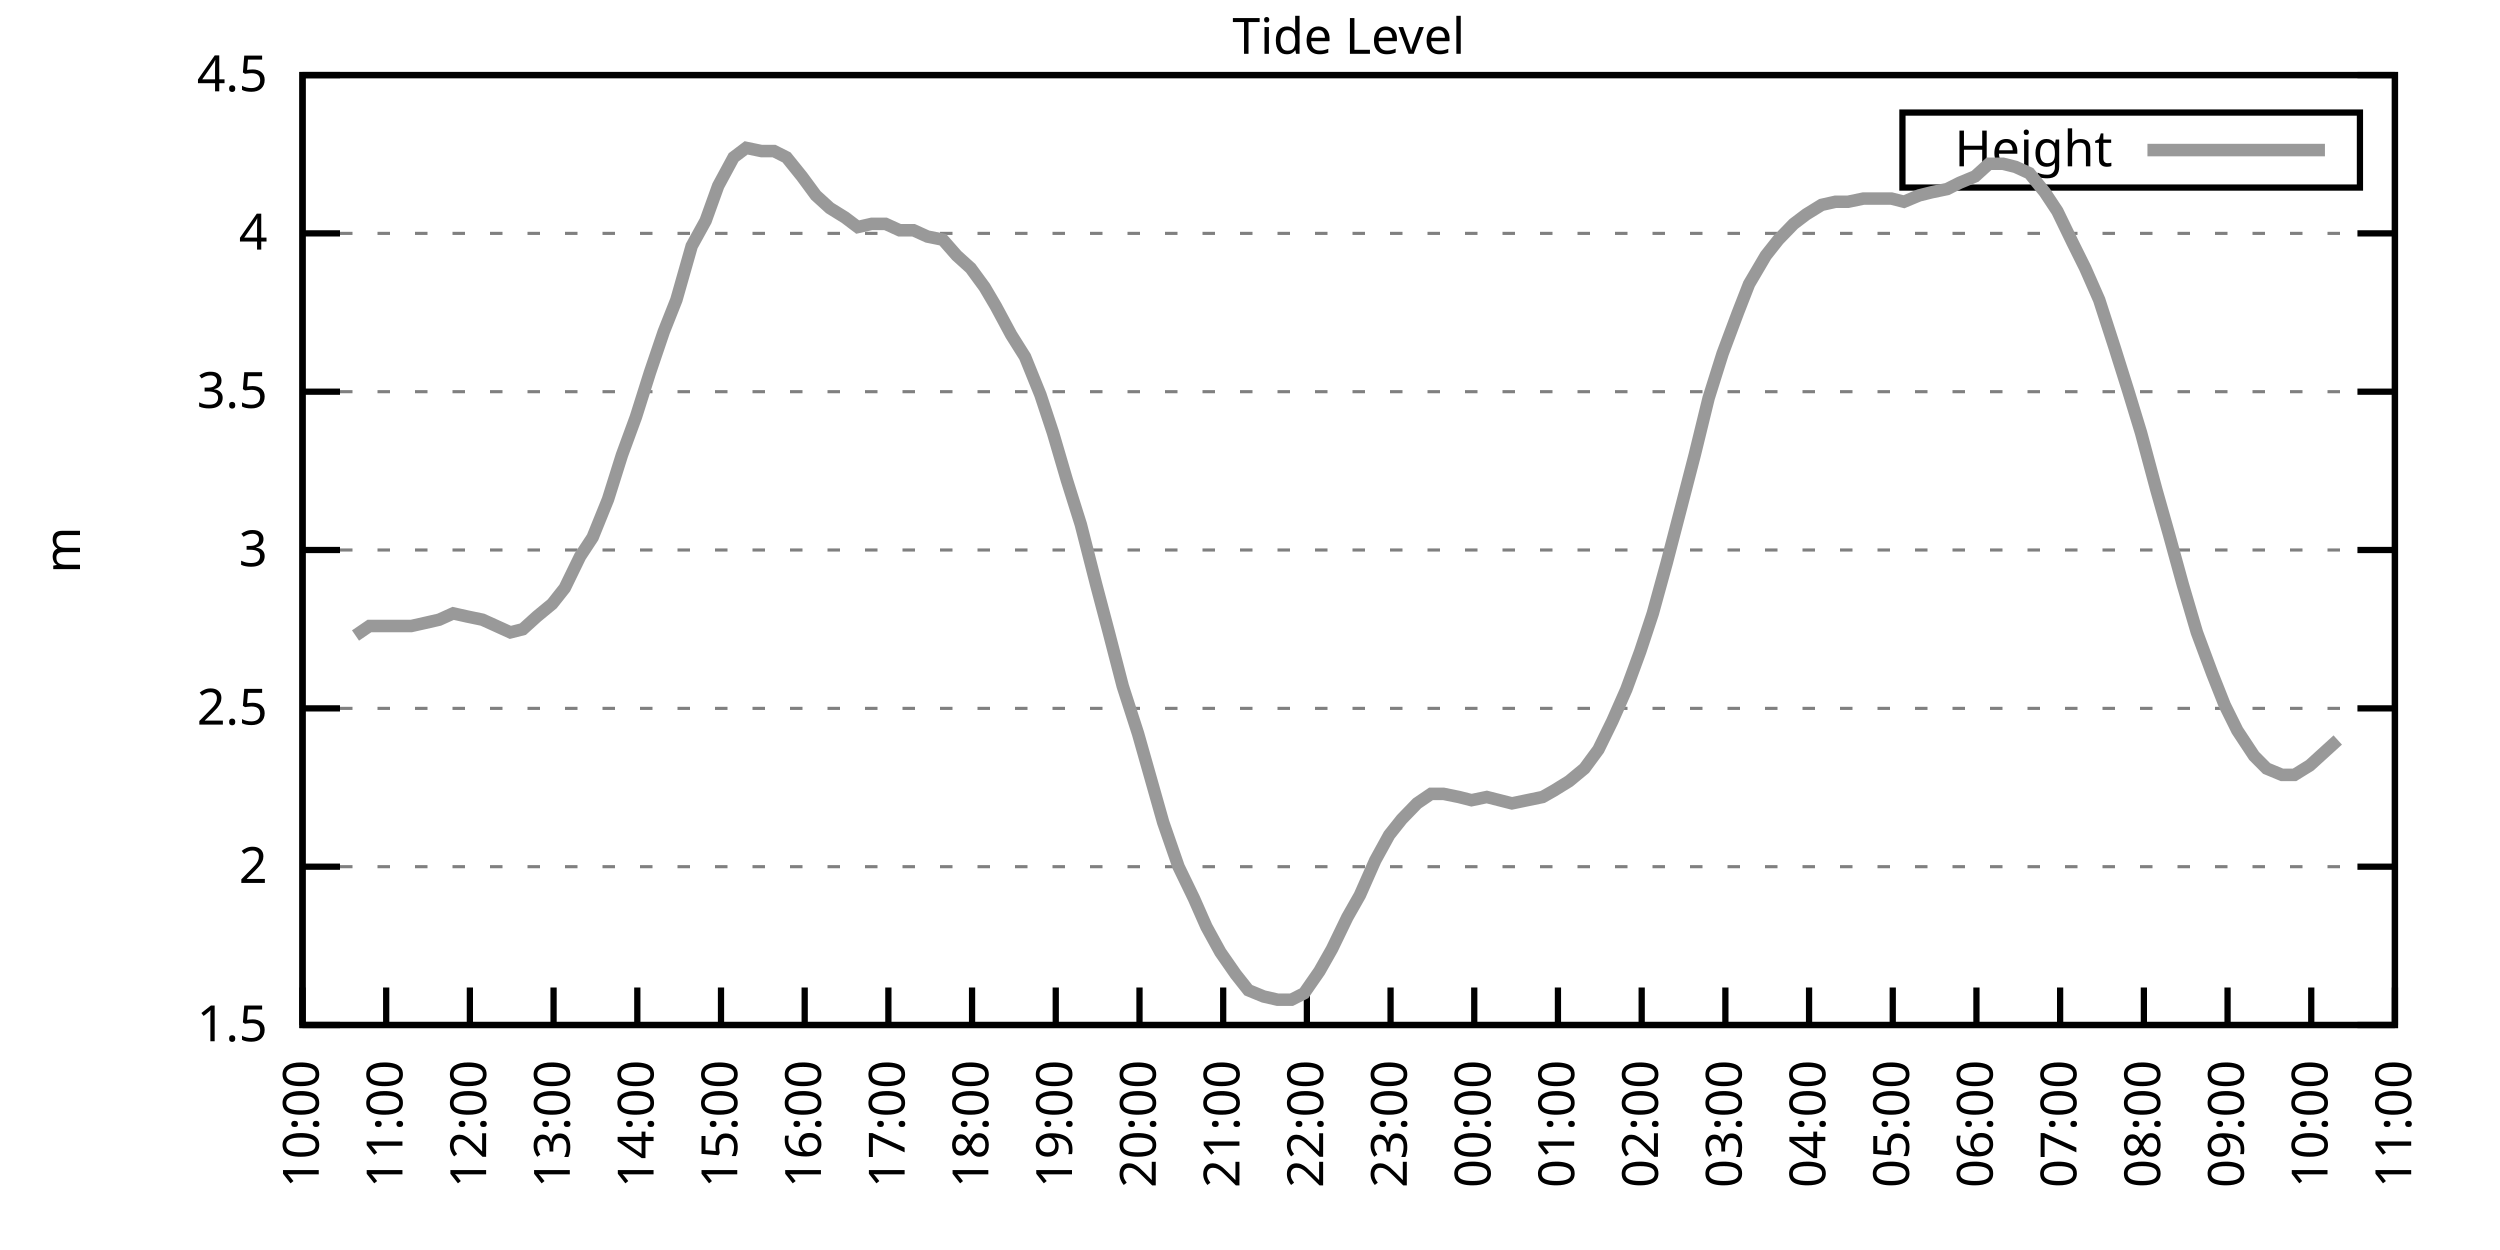
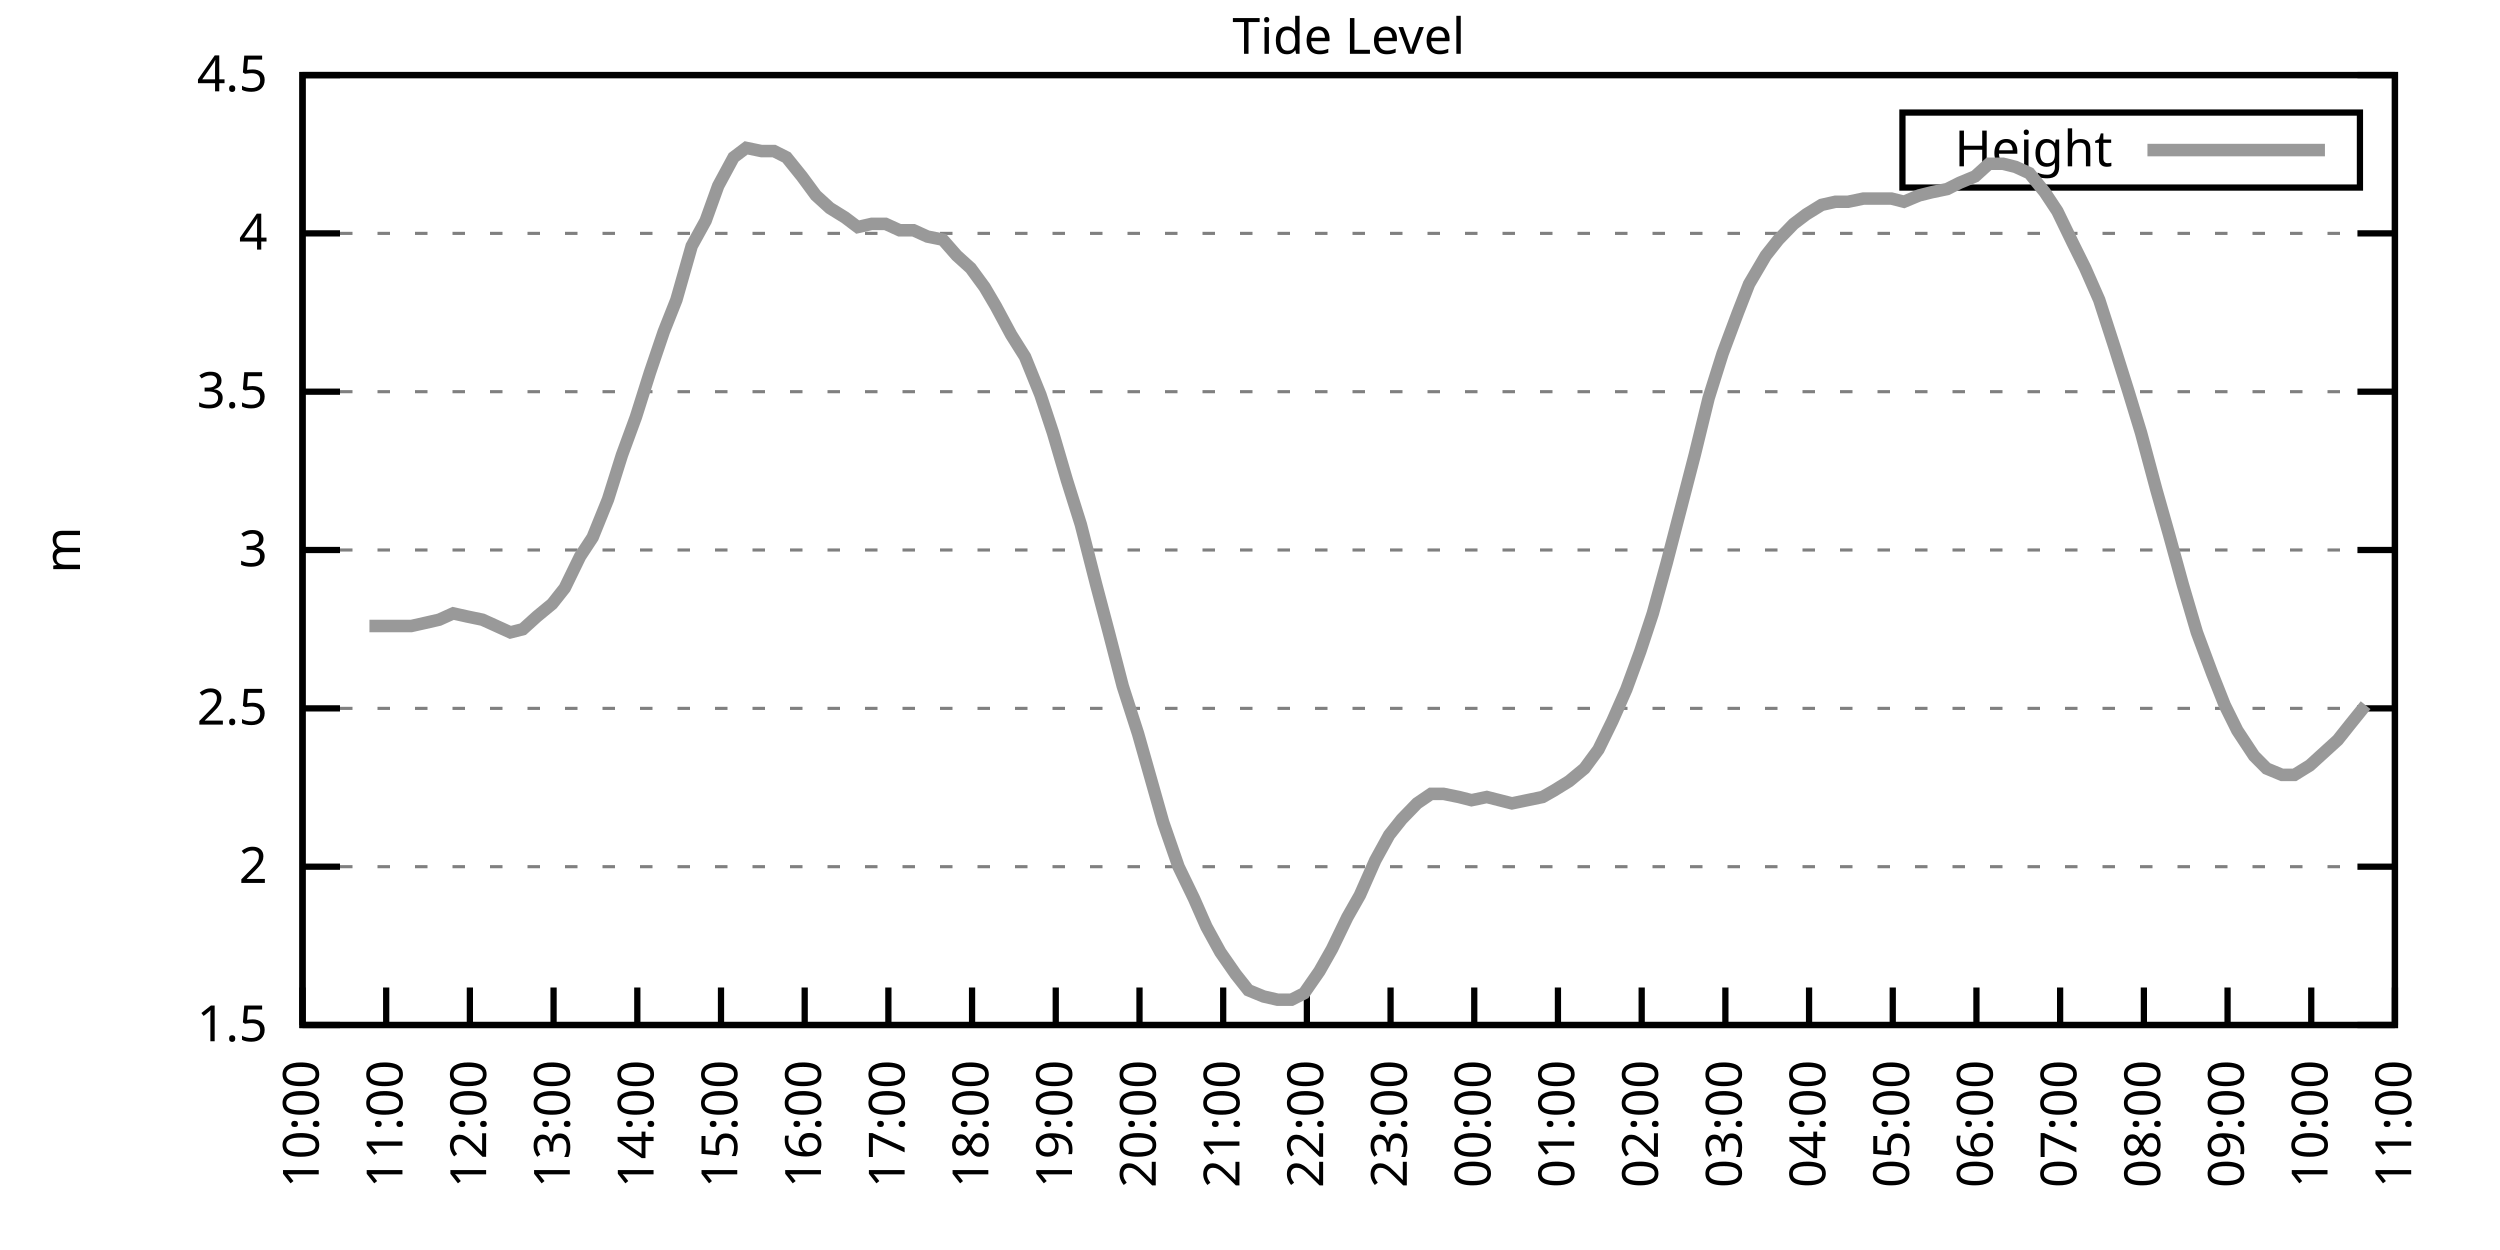
<svg xmlns="http://www.w3.org/2000/svg" xmlns:xlink="http://www.w3.org/1999/xlink" width="400" height="200" viewBox="0 0 400 200">
  <g id="gnuplot_canvas">
    <rect x="0" y="0" width="400" height="200" fill="none" />
    <defs>
      <circle id="gpDot" r="0.5" stroke-width="0.5" stroke="currentColor" />
      <path id="gpPt0" stroke-width="0.333" stroke="currentColor" d="M-1,0 h2 M0,-1 v2" />
      <path id="gpPt1" stroke-width="0.333" stroke="currentColor" d="M-1,-1 L1,1 M1,-1 L-1,1" />
      <path id="gpPt2" stroke-width="0.333" stroke="currentColor" d="M-1,0 L1,0 M0,-1 L0,1 M-1,-1 L1,1 M-1,1 L1,-1" />
      <rect id="gpPt3" stroke-width="0.333" stroke="currentColor" x="-1" y="-1" width="2" height="2" />
      <rect id="gpPt4" stroke-width="0.333" stroke="currentColor" fill="currentColor" x="-1" y="-1" width="2" height="2" />
      <circle id="gpPt5" stroke-width="0.333" stroke="currentColor" cx="0" cy="0" r="1" />
      <use xlink:href="#gpPt5" id="gpPt6" fill="currentColor" stroke="none" />
      <path id="gpPt7" stroke-width="0.333" stroke="currentColor" d="M0,-1.33 L-1.33,0.67 L1.33,0.67 z" />
      <use xlink:href="#gpPt7" id="gpPt8" fill="currentColor" stroke="none" />
      <use xlink:href="#gpPt7" id="gpPt9" stroke="currentColor" transform="rotate(180)" />
      <use xlink:href="#gpPt9" id="gpPt10" fill="currentColor" stroke="none" />
      <use xlink:href="#gpPt3" id="gpPt11" stroke="currentColor" transform="rotate(45)" />
      <use xlink:href="#gpPt11" id="gpPt12" fill="currentColor" stroke="none" />
      <path id="gpPt13" stroke-width="0.333" stroke="currentColor" d="M0,1.330 L1.265,0.411 L0.782,-1.067 L-0.782,-1.076 L-1.265,0.411 z" />
      <use xlink:href="#gpPt13" id="gpPt14" fill="currentColor" stroke="none" />
      <filter id="textbox" filterUnits="objectBoundingBox" x="0" y="0" height="1" width="1">
        <feFlood flood-color="white" flood-opacity="1" result="bgnd" />
        <feComposite in="SourceGraphic" in2="bgnd" operator="atop" />
      </filter>
      <filter id="greybox" filterUnits="objectBoundingBox" x="0" y="0" height="1" width="1">
        <feFlood flood-color="lightgrey" flood-opacity="1" result="grey" />
        <feComposite in="SourceGraphic" in2="grey" operator="atop" />
      </filter>
    </defs>
    <g fill="none" color="white" stroke="currentColor" stroke-width="1.00" stroke-linecap="butt" stroke-linejoin="miter">
</g>
    <g fill="none" color="black" stroke="currentColor" stroke-width="1.00" stroke-linecap="butt" stroke-linejoin="miter">
      <g stroke="none" shape-rendering="crispEdges">
        <polygon fill="rgb(255, 255, 255)" points="48.40,164.00 383.18,164.00 383.18,12.02 48.40,12.02 " />
      </g>
    </g>
    <g fill="none" color="black" stroke="currentColor" stroke-width="1.00" stroke-linecap="butt" stroke-linejoin="miter">
</g>
    <g fill="none" color="black" stroke="black" stroke-width="0.50" stroke-linecap="butt" stroke-linejoin="miter">
</g>
    <g fill="none" color="gray" stroke="currentColor" stroke-width="0.50" stroke-linecap="butt" stroke-linejoin="miter">
      <path stroke="gray" stroke-dasharray="2,4" class="gridline" d="M48.40,164.00 L383.19,164.00  " />
    </g>
    <g fill="none" color="gray" stroke="gray" stroke-width="1.00" stroke-linecap="butt" stroke-linejoin="miter">
</g>
    <g fill="none" color="black" stroke="currentColor" stroke-width="1.00" stroke-linecap="butt" stroke-linejoin="miter">
      <path stroke="black" d="M48.40,164.00 L54.40,164.00 M383.19,164.00 L377.19,164.00  " />
      <g transform="translate(42.80,166.60)" stroke="none" fill="black" font-family="Sans" font-size="8.00" text-anchor="end">
        <text>
          <tspan font-family="Sans"> 1.5</tspan>
        </text>
      </g>
    </g>
    <g fill="none" color="black" stroke="currentColor" stroke-width="1.00" stroke-linecap="butt" stroke-linejoin="miter">
</g>
    <g fill="none" color="black" stroke="black" stroke-width="0.50" stroke-linecap="butt" stroke-linejoin="miter">
</g>
    <g fill="none" color="gray" stroke="currentColor" stroke-width="0.50" stroke-linecap="butt" stroke-linejoin="miter">
      <path stroke="gray" stroke-dasharray="2,4" class="gridline" d="M48.40,138.67 L383.19,138.67  " />
    </g>
    <g fill="none" color="gray" stroke="gray" stroke-width="1.00" stroke-linecap="butt" stroke-linejoin="miter">
</g>
    <g fill="none" color="black" stroke="currentColor" stroke-width="1.00" stroke-linecap="butt" stroke-linejoin="miter">
      <path stroke="black" d="M48.40,138.67 L54.40,138.67 M383.19,138.67 L377.19,138.67  " />
      <g transform="translate(42.80,141.27)" stroke="none" fill="black" font-family="Sans" font-size="8.00" text-anchor="end">
        <text>
          <tspan font-family="Sans"> 2</tspan>
        </text>
      </g>
    </g>
    <g fill="none" color="black" stroke="currentColor" stroke-width="1.00" stroke-linecap="butt" stroke-linejoin="miter">
</g>
    <g fill="none" color="black" stroke="black" stroke-width="0.50" stroke-linecap="butt" stroke-linejoin="miter">
</g>
    <g fill="none" color="gray" stroke="currentColor" stroke-width="0.50" stroke-linecap="butt" stroke-linejoin="miter">
      <path stroke="gray" stroke-dasharray="2,4" class="gridline" d="M48.40,113.34 L383.19,113.34  " />
    </g>
    <g fill="none" color="gray" stroke="gray" stroke-width="1.00" stroke-linecap="butt" stroke-linejoin="miter">
</g>
    <g fill="none" color="black" stroke="currentColor" stroke-width="1.00" stroke-linecap="butt" stroke-linejoin="miter">
      <path stroke="black" d="M48.40,113.34 L54.40,113.34 M383.19,113.34 L377.19,113.34  " />
      <g transform="translate(42.80,115.94)" stroke="none" fill="black" font-family="Sans" font-size="8.00" text-anchor="end">
        <text>
          <tspan font-family="Sans"> 2.5</tspan>
        </text>
      </g>
    </g>
    <g fill="none" color="black" stroke="currentColor" stroke-width="1.00" stroke-linecap="butt" stroke-linejoin="miter">
</g>
    <g fill="none" color="black" stroke="black" stroke-width="0.50" stroke-linecap="butt" stroke-linejoin="miter">
</g>
    <g fill="none" color="gray" stroke="currentColor" stroke-width="0.50" stroke-linecap="butt" stroke-linejoin="miter">
      <path stroke="gray" stroke-dasharray="2,4" class="gridline" d="M48.40,88.00 L383.19,88.00  " />
    </g>
    <g fill="none" color="gray" stroke="gray" stroke-width="1.00" stroke-linecap="butt" stroke-linejoin="miter">
</g>
    <g fill="none" color="black" stroke="currentColor" stroke-width="1.00" stroke-linecap="butt" stroke-linejoin="miter">
      <path stroke="black" d="M48.40,88.00 L54.40,88.00 M383.19,88.00 L377.19,88.00  " />
      <g transform="translate(42.80,90.60)" stroke="none" fill="black" font-family="Sans" font-size="8.00" text-anchor="end">
        <text>
          <tspan font-family="Sans"> 3</tspan>
        </text>
      </g>
    </g>
    <g fill="none" color="black" stroke="currentColor" stroke-width="1.00" stroke-linecap="butt" stroke-linejoin="miter">
</g>
    <g fill="none" color="black" stroke="black" stroke-width="0.50" stroke-linecap="butt" stroke-linejoin="miter">
</g>
    <g fill="none" color="gray" stroke="currentColor" stroke-width="0.50" stroke-linecap="butt" stroke-linejoin="miter">
      <path stroke="gray" stroke-dasharray="2,4" class="gridline" d="M48.40,62.67 L383.19,62.67  " />
    </g>
    <g fill="none" color="gray" stroke="gray" stroke-width="1.00" stroke-linecap="butt" stroke-linejoin="miter">
</g>
    <g fill="none" color="black" stroke="currentColor" stroke-width="1.00" stroke-linecap="butt" stroke-linejoin="miter">
      <path stroke="black" d="M48.40,62.67 L54.40,62.67 M383.19,62.67 L377.19,62.67  " />
      <g transform="translate(42.80,65.27)" stroke="none" fill="black" font-family="Sans" font-size="8.00" text-anchor="end">
        <text>
          <tspan font-family="Sans"> 3.5</tspan>
        </text>
      </g>
    </g>
    <g fill="none" color="black" stroke="currentColor" stroke-width="1.00" stroke-linecap="butt" stroke-linejoin="miter">
</g>
    <g fill="none" color="black" stroke="black" stroke-width="0.50" stroke-linecap="butt" stroke-linejoin="miter">
</g>
    <g fill="none" color="gray" stroke="currentColor" stroke-width="0.50" stroke-linecap="butt" stroke-linejoin="miter">
      <path stroke="gray" stroke-dasharray="2,4" class="gridline" d="M48.40,37.34 L383.19,37.34  " />
    </g>
    <g fill="none" color="gray" stroke="gray" stroke-width="1.00" stroke-linecap="butt" stroke-linejoin="miter">
</g>
    <g fill="none" color="black" stroke="currentColor" stroke-width="1.00" stroke-linecap="butt" stroke-linejoin="miter">
      <path stroke="black" d="M48.40,37.34 L54.40,37.34 M383.19,37.34 L377.19,37.34  " />
      <g transform="translate(42.80,39.94)" stroke="none" fill="black" font-family="Sans" font-size="8.00" text-anchor="end">
        <text>
          <tspan font-family="Sans"> 4</tspan>
        </text>
      </g>
    </g>
    <g fill="none" color="black" stroke="currentColor" stroke-width="1.00" stroke-linecap="butt" stroke-linejoin="miter">
</g>
    <g fill="none" color="black" stroke="black" stroke-width="0.50" stroke-linecap="butt" stroke-linejoin="miter">
</g>
    <g fill="none" color="gray" stroke="currentColor" stroke-width="0.50" stroke-linecap="butt" stroke-linejoin="miter">
      <path stroke="gray" stroke-dasharray="2,4" class="gridline" d="M48.40,12.01 L383.19,12.01  " />
    </g>
    <g fill="none" color="gray" stroke="gray" stroke-width="1.00" stroke-linecap="butt" stroke-linejoin="miter">
</g>
    <g fill="none" color="black" stroke="currentColor" stroke-width="1.00" stroke-linecap="butt" stroke-linejoin="miter">
      <path stroke="black" d="M48.40,12.01 L54.40,12.01 M383.19,12.01 L377.19,12.01  " />
      <g transform="translate(42.80,14.61)" stroke="none" fill="black" font-family="Sans" font-size="8.00" text-anchor="end">
        <text>
          <tspan font-family="Sans"> 4.5</tspan>
        </text>
      </g>
    </g>
    <g fill="none" color="black" stroke="currentColor" stroke-width="1.00" stroke-linecap="butt" stroke-linejoin="miter">
      <path stroke="black" d="M48.40,164.00 L48.40,158.00  " />
      <g transform="translate(51.00,169.60) rotate(270.00)" stroke="none" fill="black" font-family="Sans" font-size="8.00" text-anchor="end">
        <text>
          <tspan font-family="Sans">10:00</tspan>
        </text>
      </g>
    </g>
    <g fill="none" color="black" stroke="currentColor" stroke-width="1.00" stroke-linecap="butt" stroke-linejoin="miter">
      <path stroke="black" d="M61.79,164.00 L61.79,158.00  " />
      <g transform="translate(64.39,169.60) rotate(270.00)" stroke="none" fill="black" font-family="Sans" font-size="8.00" text-anchor="end">
        <text>
          <tspan font-family="Sans">11:00</tspan>
        </text>
      </g>
    </g>
    <g fill="none" color="black" stroke="currentColor" stroke-width="1.00" stroke-linecap="butt" stroke-linejoin="miter">
      <path stroke="black" d="M75.18,164.00 L75.18,158.00  " />
      <g transform="translate(77.78,169.60) rotate(270.00)" stroke="none" fill="black" font-family="Sans" font-size="8.00" text-anchor="end">
        <text>
          <tspan font-family="Sans">12:00</tspan>
        </text>
      </g>
    </g>
    <g fill="none" color="black" stroke="currentColor" stroke-width="1.00" stroke-linecap="butt" stroke-linejoin="miter">
      <path stroke="black" d="M88.57,164.00 L88.57,158.00  " />
      <g transform="translate(91.17,169.60) rotate(270.00)" stroke="none" fill="black" font-family="Sans" font-size="8.00" text-anchor="end">
        <text>
          <tspan font-family="Sans">13:00</tspan>
        </text>
      </g>
    </g>
    <g fill="none" color="black" stroke="currentColor" stroke-width="1.00" stroke-linecap="butt" stroke-linejoin="miter">
      <path stroke="black" d="M101.97,164.00 L101.97,158.00  " />
      <g transform="translate(104.57,169.60) rotate(270.00)" stroke="none" fill="black" font-family="Sans" font-size="8.00" text-anchor="end">
        <text>
          <tspan font-family="Sans">14:00</tspan>
        </text>
      </g>
    </g>
    <g fill="none" color="black" stroke="currentColor" stroke-width="1.00" stroke-linecap="butt" stroke-linejoin="miter">
      <path stroke="black" d="M115.36,164.00 L115.36,158.00  " />
      <g transform="translate(117.96,169.60) rotate(270.00)" stroke="none" fill="black" font-family="Sans" font-size="8.00" text-anchor="end">
        <text>
          <tspan font-family="Sans">15:00</tspan>
        </text>
      </g>
    </g>
    <g fill="none" color="black" stroke="currentColor" stroke-width="1.00" stroke-linecap="butt" stroke-linejoin="miter">
      <path stroke="black" d="M128.75,164.00 L128.75,158.00  " />
      <g transform="translate(131.35,169.60) rotate(270.00)" stroke="none" fill="black" font-family="Sans" font-size="8.00" text-anchor="end">
        <text>
          <tspan font-family="Sans">16:00</tspan>
        </text>
      </g>
    </g>
    <g fill="none" color="black" stroke="currentColor" stroke-width="1.00" stroke-linecap="butt" stroke-linejoin="miter">
      <path stroke="black" d="M142.14,164.00 L142.14,158.00  " />
      <g transform="translate(144.74,169.60) rotate(270.00)" stroke="none" fill="black" font-family="Sans" font-size="8.00" text-anchor="end">
        <text>
          <tspan font-family="Sans">17:00</tspan>
        </text>
      </g>
    </g>
    <g fill="none" color="black" stroke="currentColor" stroke-width="1.00" stroke-linecap="butt" stroke-linejoin="miter">
      <path stroke="black" d="M155.53,164.00 L155.53,158.00  " />
      <g transform="translate(158.13,169.60) rotate(270.00)" stroke="none" fill="black" font-family="Sans" font-size="8.00" text-anchor="end">
        <text>
          <tspan font-family="Sans">18:00</tspan>
        </text>
      </g>
    </g>
    <g fill="none" color="black" stroke="currentColor" stroke-width="1.00" stroke-linecap="butt" stroke-linejoin="miter">
      <path stroke="black" d="M168.92,164.00 L168.92,158.00  " />
      <g transform="translate(171.52,169.60) rotate(270.00)" stroke="none" fill="black" font-family="Sans" font-size="8.00" text-anchor="end">
        <text>
          <tspan font-family="Sans">19:00</tspan>
        </text>
      </g>
    </g>
    <g fill="none" color="black" stroke="currentColor" stroke-width="1.00" stroke-linecap="butt" stroke-linejoin="miter">
      <path stroke="black" d="M182.32,164.00 L182.32,158.00  " />
      <g transform="translate(184.92,169.60) rotate(270.00)" stroke="none" fill="black" font-family="Sans" font-size="8.00" text-anchor="end">
        <text>
          <tspan font-family="Sans">20:00</tspan>
        </text>
      </g>
    </g>
    <g fill="none" color="black" stroke="currentColor" stroke-width="1.00" stroke-linecap="butt" stroke-linejoin="miter">
      <path stroke="black" d="M195.71,164.00 L195.71,158.00  " />
      <g transform="translate(198.31,169.60) rotate(270.00)" stroke="none" fill="black" font-family="Sans" font-size="8.00" text-anchor="end">
        <text>
          <tspan font-family="Sans">21:00</tspan>
        </text>
      </g>
    </g>
    <g fill="none" color="black" stroke="currentColor" stroke-width="1.00" stroke-linecap="butt" stroke-linejoin="miter">
      <path stroke="black" d="M209.10,164.00 L209.10,158.00  " />
      <g transform="translate(211.70,169.60) rotate(270.00)" stroke="none" fill="black" font-family="Sans" font-size="8.00" text-anchor="end">
        <text>
          <tspan font-family="Sans">22:00</tspan>
        </text>
      </g>
    </g>
    <g fill="none" color="black" stroke="currentColor" stroke-width="1.00" stroke-linecap="butt" stroke-linejoin="miter">
      <path stroke="black" d="M222.49,164.00 L222.49,158.00  " />
      <g transform="translate(225.09,169.60) rotate(270.00)" stroke="none" fill="black" font-family="Sans" font-size="8.00" text-anchor="end">
        <text>
          <tspan font-family="Sans">23:00</tspan>
        </text>
      </g>
    </g>
    <g fill="none" color="black" stroke="currentColor" stroke-width="1.00" stroke-linecap="butt" stroke-linejoin="miter">
      <path stroke="black" d="M235.88,164.00 L235.88,158.00  " />
      <g transform="translate(238.48,169.60) rotate(270.00)" stroke="none" fill="black" font-family="Sans" font-size="8.00" text-anchor="end">
        <text>
          <tspan font-family="Sans">00:00</tspan>
        </text>
      </g>
    </g>
    <g fill="none" color="black" stroke="currentColor" stroke-width="1.00" stroke-linecap="butt" stroke-linejoin="miter">
      <path stroke="black" d="M249.27,164.00 L249.27,158.00  " />
      <g transform="translate(251.87,169.60) rotate(270.00)" stroke="none" fill="black" font-family="Sans" font-size="8.00" text-anchor="end">
        <text>
          <tspan font-family="Sans">01:00</tspan>
        </text>
      </g>
    </g>
    <g fill="none" color="black" stroke="currentColor" stroke-width="1.00" stroke-linecap="butt" stroke-linejoin="miter">
      <path stroke="black" d="M262.67,164.00 L262.67,158.00  " />
      <g transform="translate(265.27,169.60) rotate(270.00)" stroke="none" fill="black" font-family="Sans" font-size="8.00" text-anchor="end">
        <text>
          <tspan font-family="Sans">02:00</tspan>
        </text>
      </g>
    </g>
    <g fill="none" color="black" stroke="currentColor" stroke-width="1.00" stroke-linecap="butt" stroke-linejoin="miter">
      <path stroke="black" d="M276.06,164.00 L276.06,158.00  " />
      <g transform="translate(278.66,169.60) rotate(270.00)" stroke="none" fill="black" font-family="Sans" font-size="8.00" text-anchor="end">
        <text>
          <tspan font-family="Sans">03:00</tspan>
        </text>
      </g>
    </g>
    <g fill="none" color="black" stroke="currentColor" stroke-width="1.00" stroke-linecap="butt" stroke-linejoin="miter">
      <path stroke="black" d="M289.45,164.00 L289.45,158.00  " />
      <g transform="translate(292.05,169.60) rotate(270.00)" stroke="none" fill="black" font-family="Sans" font-size="8.00" text-anchor="end">
        <text>
          <tspan font-family="Sans">04:00</tspan>
        </text>
      </g>
    </g>
    <g fill="none" color="black" stroke="currentColor" stroke-width="1.00" stroke-linecap="butt" stroke-linejoin="miter">
      <path stroke="black" d="M302.84,164.00 L302.84,158.00  " />
      <g transform="translate(305.44,169.60) rotate(270.00)" stroke="none" fill="black" font-family="Sans" font-size="8.00" text-anchor="end">
        <text>
          <tspan font-family="Sans">05:00</tspan>
        </text>
      </g>
    </g>
    <g fill="none" color="black" stroke="currentColor" stroke-width="1.00" stroke-linecap="butt" stroke-linejoin="miter">
      <path stroke="black" d="M316.23,164.00 L316.23,158.00  " />
      <g transform="translate(318.83,169.60) rotate(270.00)" stroke="none" fill="black" font-family="Sans" font-size="8.00" text-anchor="end">
        <text>
          <tspan font-family="Sans">06:00</tspan>
        </text>
      </g>
    </g>
    <g fill="none" color="black" stroke="currentColor" stroke-width="1.00" stroke-linecap="butt" stroke-linejoin="miter">
      <path stroke="black" d="M329.62,164.00 L329.62,158.00  " />
      <g transform="translate(332.22,169.60) rotate(270.00)" stroke="none" fill="black" font-family="Sans" font-size="8.00" text-anchor="end">
        <text>
          <tspan font-family="Sans">07:00</tspan>
        </text>
      </g>
    </g>
    <g fill="none" color="black" stroke="currentColor" stroke-width="1.00" stroke-linecap="butt" stroke-linejoin="miter">
      <path stroke="black" d="M343.02,164.00 L343.02,158.00  " />
      <g transform="translate(345.62,169.60) rotate(270.00)" stroke="none" fill="black" font-family="Sans" font-size="8.00" text-anchor="end">
        <text>
          <tspan font-family="Sans">08:00</tspan>
        </text>
      </g>
    </g>
    <g fill="none" color="black" stroke="currentColor" stroke-width="1.00" stroke-linecap="butt" stroke-linejoin="miter">
      <path stroke="black" d="M356.41,164.00 L356.41,158.00  " />
      <g transform="translate(359.01,169.60) rotate(270.00)" stroke="none" fill="black" font-family="Sans" font-size="8.00" text-anchor="end">
        <text>
          <tspan font-family="Sans">09:00</tspan>
        </text>
      </g>
    </g>
    <g fill="none" color="black" stroke="currentColor" stroke-width="1.00" stroke-linecap="butt" stroke-linejoin="miter">
      <path stroke="black" d="M369.80,164.00 L369.80,158.00  " />
      <g transform="translate(372.40,169.60) rotate(270.00)" stroke="none" fill="black" font-family="Sans" font-size="8.00" text-anchor="end">
        <text>
          <tspan font-family="Sans">10:00</tspan>
        </text>
      </g>
    </g>
    <g fill="none" color="black" stroke="currentColor" stroke-width="1.00" stroke-linecap="butt" stroke-linejoin="miter">
      <path stroke="black" d="M383.19,164.00 L383.19,158.00  " />
      <g transform="translate(385.79,169.60) rotate(270.00)" stroke="none" fill="black" font-family="Sans" font-size="8.00" text-anchor="end">
        <text>
          <tspan font-family="Sans">11:00</tspan>
        </text>
      </g>
    </g>
    <g fill="none" color="black" stroke="currentColor" stroke-width="1.00" stroke-linecap="butt" stroke-linejoin="miter">
</g>
    <g fill="none" color="black" stroke="currentColor" stroke-width="1.00" stroke-linecap="butt" stroke-linejoin="miter">
      <path stroke="black" d="M48.40,12.01 L48.40,164.00 L383.19,164.00 L383.19,12.01 L48.40,12.01 Z  " />
    </g>
    <g fill="none" color="black" stroke="currentColor" stroke-width="1.00" stroke-linecap="butt" stroke-linejoin="miter">
</g>
    <g fill="none" color="black" stroke="currentColor" stroke-width="1.00" stroke-linecap="butt" stroke-linejoin="miter">
      <path stroke="black" d="M304.39,30.01 L304.39,18.01 L377.59,18.01 L377.59,30.01 L304.39,30.01 Z  " />
    </g>
    <g id="Tide_level_plot_1">
      <g fill="none" color="white" stroke="black" stroke-width="2.00" stroke-linecap="butt" stroke-linejoin="miter">
</g>
      <g fill="none" color="black" stroke="currentColor" stroke-width="2.00" stroke-linecap="butt" stroke-linejoin="miter">
        <g transform="translate(337.99,26.61)" stroke="none" fill="black" font-family="Sans" font-size="8.00" text-anchor="end">
          <text>
            <tspan font-family="Sans">Height</tspan>
          </text>
        </g>
      </g>
      <g fill="none" color="black" stroke="currentColor" stroke-width="2.00" stroke-linecap="butt" stroke-linejoin="miter">
-         <path stroke="rgb(153, 153, 153)" d="M343.59,24.01 L371.99,24.01 M56.88,101.68 L59.11,100.16 L61.35,100.16 L63.58,100.16 L65.81,100.16 L68.04,99.66   L70.27,99.15 L72.50,98.14 L74.74,98.64 L77.19,99.15 L79.42,100.16 L81.66,101.18 L83.66,100.67 L85.90,98.64   L88.35,96.62 L90.36,94.08 L92.82,89.02 L94.82,85.98 L97.28,79.90 L99.51,72.81 L101.74,66.73 L103.98,59.63   L106.21,53.05 L108.22,47.98 L110.67,39.37 L112.90,35.32 L114.91,29.74 L117.37,25.18 L119.38,23.66 L121.83,24.17   L123.84,24.17 L125.85,25.18 L128.30,28.22 L130.54,31.26 L132.77,33.29 L135.22,34.81 L137.23,36.33 L139.46,35.82   L141.69,35.82 L143.93,36.84 L146.16,36.84 L148.39,37.85 L150.85,38.35 L153.08,40.89 L155.31,42.91 L157.54,45.95   L159.33,48.99 L161.78,53.55 L164.01,57.10 L166.47,63.18 L168.48,69.26 L170.71,76.86 L172.94,83.95 L175.40,93.58   L177.41,101.18 L179.64,109.79 L182.09,117.39 L184.10,124.48 L186.11,131.58 L188.57,138.67 L191.02,143.73 L193.03,148.29   L195.26,152.35 L197.72,155.89 L199.73,158.43 L202.18,159.44 L204.41,159.95 L206.64,159.95 L208.65,158.93 L211.11,155.39   L213.12,151.84 L215.57,146.77 L217.58,143.23 L220.04,137.66 L222.27,133.60 L224.28,131.07 L226.73,128.54 L228.96,127.02   L230.97,127.02 L233.43,127.52 L235.44,128.03 L237.89,127.52 L239.90,128.03 L241.91,128.54 L244.36,128.03 L246.82,127.52   L248.60,126.51 L251.06,124.99 L253.51,122.96 L255.75,119.92 L257.98,115.36 L260.21,110.30 L262.44,104.22 L264.45,98.14   L266.68,90.03 L268.92,81.42 L271.15,72.81 L273.38,63.69 L275.61,56.59 L278.07,50.01 L279.85,45.45 L282.53,40.89   L284.54,38.35 L286.99,35.82 L289.00,34.30 L291.46,32.78 L293.69,32.28 L295.70,32.28 L298.15,31.77 L300.39,31.77   L302.62,31.77 L304.63,32.28 L307.08,31.26 L309.09,30.76 L311.54,30.25 L313.55,29.24 L316.01,28.22 L318.24,26.20   L320.47,26.20 L322.48,26.70 L324.71,27.72 L327.17,30.76 L329.18,33.80 L331.63,38.86 L333.64,42.91 L335.87,47.98   L338.33,55.58 L340.56,62.67 L342.57,69.26 L345.02,78.38 L347.03,85.47 L349.26,93.58 L351.50,101.18 L353.95,107.76   L355.96,112.83 L357.97,116.88 L360.65,120.94 L362.66,122.96 L365.11,123.98 L367.12,123.98 L369.58,122.46 L371.81,120.43   L374.04,118.40  " />
+         <path stroke="rgb(153, 153, 153)" d="M343.59,24.01 L371.99,24.01 M59.11,100.16 L61.35,100.16 L63.58,100.16 L65.81,100.16 L68.04,99.66 L70.27,99.15   L72.50,98.14 L74.74,98.64 L77.19,99.15 L79.42,100.16 L81.66,101.18 L83.66,100.67 L85.90,98.64 L88.35,96.62   L90.36,94.08 L92.82,89.02 L94.82,85.98 L97.28,79.90 L99.51,72.81 L101.74,66.73 L103.98,59.63 L106.21,53.05   L108.22,47.98 L110.67,39.37 L112.90,35.32 L114.91,29.74 L117.37,25.18 L119.38,23.66 L121.83,24.17 L123.84,24.17   L125.85,25.18 L128.30,28.22 L130.54,31.26 L132.77,33.29 L135.22,34.81 L137.23,36.33 L139.46,35.82 L141.69,35.82   L143.93,36.84 L146.16,36.84 L148.39,37.85 L150.85,38.35 L153.08,40.89 L155.31,42.91 L157.54,45.95 L159.33,48.99   L161.78,53.55 L164.01,57.10 L166.47,63.18 L168.48,69.26 L170.71,76.86 L172.94,83.95 L175.40,93.58 L177.41,101.18   L179.64,109.79 L182.09,117.39 L184.10,124.48 L186.11,131.58 L188.57,138.67 L191.02,143.73 L193.03,148.29 L195.26,152.35   L197.72,155.89 L199.73,158.43 L202.18,159.44 L204.41,159.95 L206.64,159.95 L208.65,158.93 L211.11,155.39 L213.12,151.84   L215.57,146.77 L217.58,143.23 L220.04,137.66 L222.27,133.60 L224.28,131.07 L226.73,128.54 L228.96,127.02 L230.97,127.02   L233.43,127.52 L235.44,128.03 L237.89,127.52 L239.90,128.03 L241.91,128.54 L244.36,128.03 L246.82,127.52 L248.60,126.51   L251.06,124.99 L253.51,122.96 L255.75,119.92 L257.98,115.36 L260.21,110.30 L262.44,104.22 L264.45,98.14 L266.68,90.03   L268.92,81.42 L271.15,72.81 L273.38,63.69 L275.61,56.59 L278.07,50.01 L279.85,45.45 L282.53,40.89 L284.54,38.35   L286.99,35.82 L289.00,34.30 L291.46,32.78 L293.69,32.28 L295.70,32.28 L298.15,31.77 L300.39,31.77 L302.62,31.77   L304.63,32.28 L307.08,31.26 L309.09,30.76 L311.54,30.25 L313.55,29.24 L316.01,28.22 L318.24,26.20 L320.47,26.20   L322.48,26.70 L324.71,27.72 L327.17,30.76 L329.18,33.80 L331.63,38.86 L333.64,42.91 L335.87,47.98 L338.33,55.58   L340.56,62.67 L342.57,69.26 L345.02,78.38 L347.03,85.47 L349.26,93.58 L351.50,101.18 L353.95,107.76 L355.96,112.83   L357.97,116.88 L360.65,120.94 L362.66,122.96 L365.11,123.98 L367.12,123.98 L369.58,122.46 L371.81,120.43 L374.04,118.40   L376.05,115.87 L378.50,112.83  " />
      </g>
    </g>
    <g fill="none" color="black" stroke="currentColor" stroke-width="2.00" stroke-linecap="butt" stroke-linejoin="miter">
</g>
    <g fill="none" color="black" stroke="black" stroke-width="1.00" stroke-linecap="butt" stroke-linejoin="miter">
</g>
    <g fill="none" color="black" stroke="currentColor" stroke-width="1.00" stroke-linecap="butt" stroke-linejoin="miter">
      <path stroke="black" d="M48.40,12.01 L48.40,164.00 L383.19,164.00 L383.19,12.01 L48.40,12.01 Z  " />
      <g transform="translate(12.80,88.01) rotate(270.00)" stroke="none" fill="black" font-family="Sans" font-size="8.00" text-anchor="middle">
        <text>
          <tspan font-family="Sans">m</tspan>
        </text>
      </g>
    </g>
    <g fill="none" color="black" stroke="currentColor" stroke-width="1.00" stroke-linecap="butt" stroke-linejoin="miter">
</g>
    <g fill="none" color="black" stroke="currentColor" stroke-width="1.00" stroke-linecap="butt" stroke-linejoin="miter">
      <g transform="translate(215.79,8.61)" stroke="none" fill="black" font-family="Sans" font-size="8.00" text-anchor="middle">
        <text>
          <tspan font-family="Sans">Tide Level</tspan>
        </text>
      </g>
    </g>
    <g fill="none" color="black" stroke="currentColor" stroke-width="1.00" stroke-linecap="butt" stroke-linejoin="miter">
</g>
  </g>
</svg>
